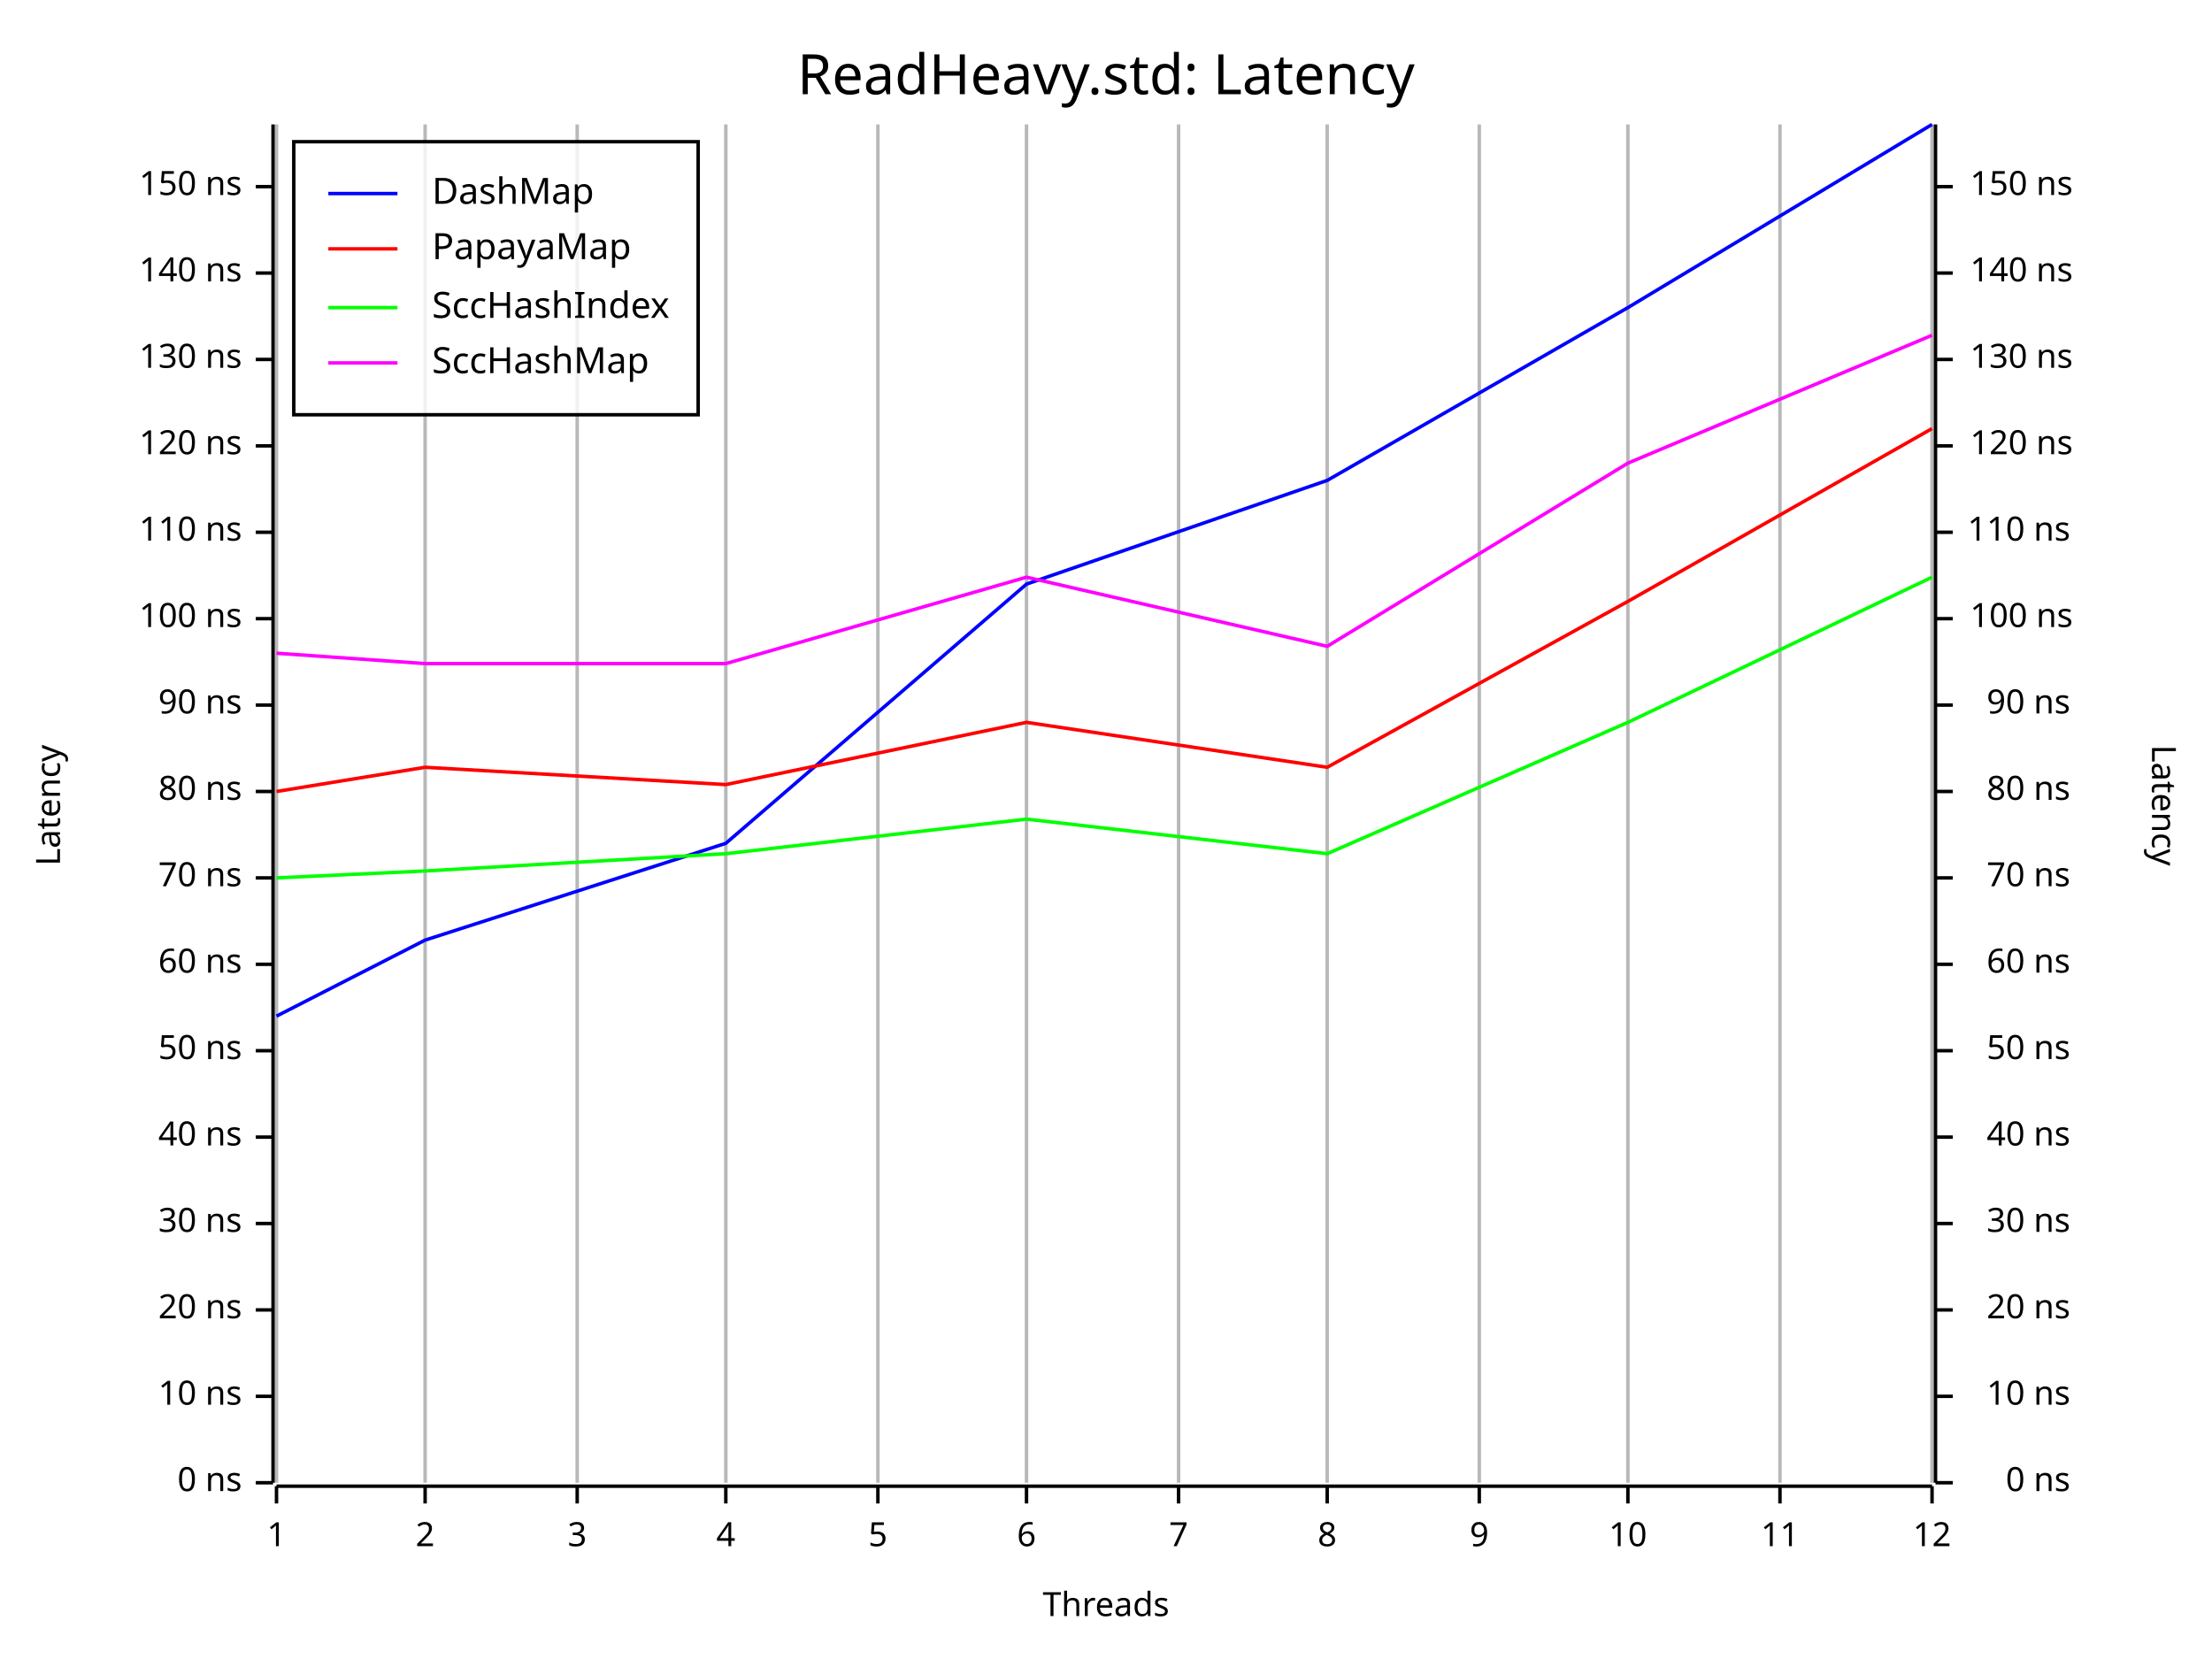
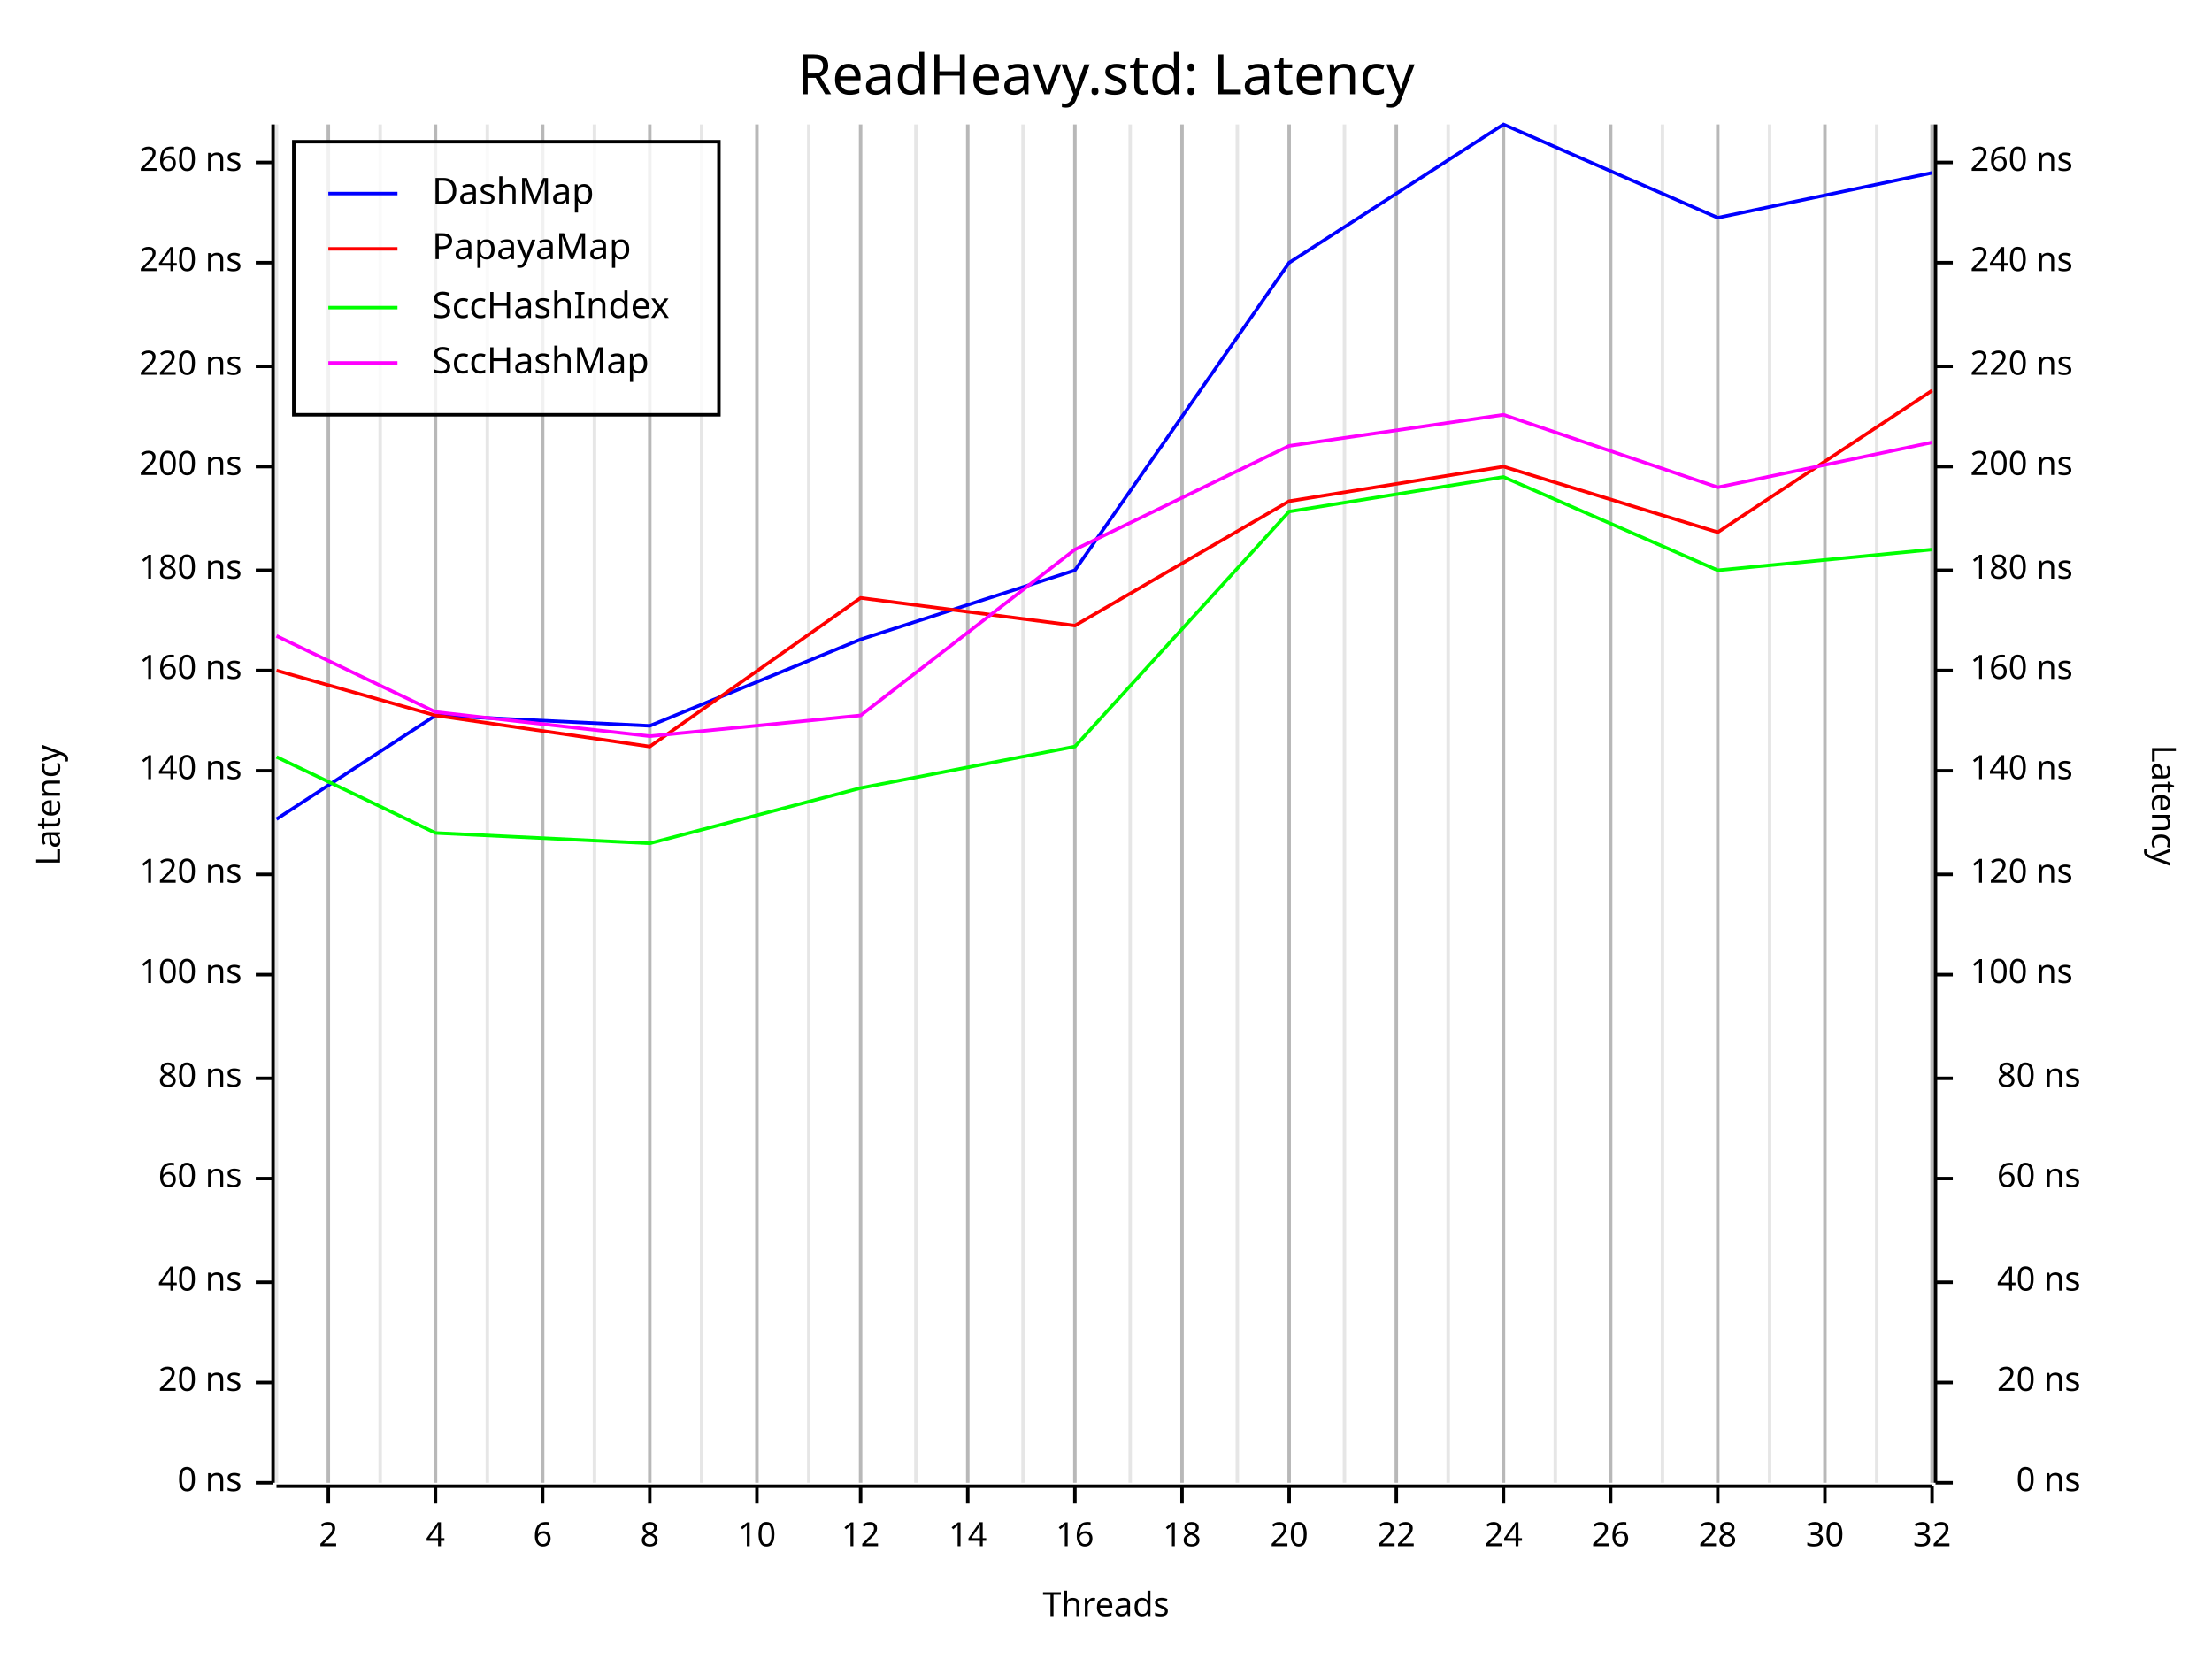
<svg xmlns="http://www.w3.org/2000/svg" width="640" height="480" viewBox="0 0 640 480">
  <rect x="0" y="0" width="640" height="480" opacity="1" fill="#FFFFFF" stroke="none" />
  <text x="320" y="15" dy="0.76em" text-anchor="middle" font-family="Fira Code" font-size="16.129" opacity="1" fill="#000000">
ReadHeavy.std: Latency
</text>
  <line opacity="0.1" stroke="#000000" stroke-width="1" x1="80" y1="429" x2="80" y2="36" />
-   <line opacity="0.1" stroke="#000000" stroke-width="1" x1="123" y1="429" x2="123" y2="36" />
-   <line opacity="0.1" stroke="#000000" stroke-width="1" x1="167" y1="429" x2="167" y2="36" />
-   <line opacity="0.1" stroke="#000000" stroke-width="1" x1="210" y1="429" x2="210" y2="36" />
-   <line opacity="0.1" stroke="#000000" stroke-width="1" x1="254" y1="429" x2="254" y2="36" />
-   <line opacity="0.1" stroke="#000000" stroke-width="1" x1="297" y1="429" x2="297" y2="36" />
-   <line opacity="0.1" stroke="#000000" stroke-width="1" x1="341" y1="429" x2="341" y2="36" />
-   <line opacity="0.1" stroke="#000000" stroke-width="1" x1="384" y1="429" x2="384" y2="36" />
-   <line opacity="0.1" stroke="#000000" stroke-width="1" x1="428" y1="429" x2="428" y2="36" />
-   <line opacity="0.1" stroke="#000000" stroke-width="1" x1="471" y1="429" x2="471" y2="36" />
-   <line opacity="0.1" stroke="#000000" stroke-width="1" x1="515" y1="429" x2="515" y2="36" />
+   <line opacity="0.1" stroke="#000000" stroke-width="1" x1="95" y1="429" x2="95" y2="36" />
+   <line opacity="0.1" stroke="#000000" stroke-width="1" x1="110" y1="429" x2="110" y2="36" />
+   <line opacity="0.1" stroke="#000000" stroke-width="1" x1="126" y1="429" x2="126" y2="36" />
+   <line opacity="0.1" stroke="#000000" stroke-width="1" x1="141" y1="429" x2="141" y2="36" />
+   <line opacity="0.1" stroke="#000000" stroke-width="1" x1="157" y1="429" x2="157" y2="36" />
+   <line opacity="0.1" stroke="#000000" stroke-width="1" x1="172" y1="429" x2="172" y2="36" />
+   <line opacity="0.1" stroke="#000000" stroke-width="1" x1="188" y1="429" x2="188" y2="36" />
+   <line opacity="0.1" stroke="#000000" stroke-width="1" x1="203" y1="429" x2="203" y2="36" />
+   <line opacity="0.1" stroke="#000000" stroke-width="1" x1="219" y1="429" x2="219" y2="36" />
+   <line opacity="0.1" stroke="#000000" stroke-width="1" x1="234" y1="429" x2="234" y2="36" />
+   <line opacity="0.1" stroke="#000000" stroke-width="1" x1="249" y1="429" x2="249" y2="36" />
+   <line opacity="0.1" stroke="#000000" stroke-width="1" x1="265" y1="429" x2="265" y2="36" />
+   <line opacity="0.1" stroke="#000000" stroke-width="1" x1="280" y1="429" x2="280" y2="36" />
+   <line opacity="0.1" stroke="#000000" stroke-width="1" x1="296" y1="429" x2="296" y2="36" />
+   <line opacity="0.1" stroke="#000000" stroke-width="1" x1="311" y1="429" x2="311" y2="36" />
+   <line opacity="0.1" stroke="#000000" stroke-width="1" x1="327" y1="429" x2="327" y2="36" />
+   <line opacity="0.1" stroke="#000000" stroke-width="1" x1="342" y1="429" x2="342" y2="36" />
+   <line opacity="0.1" stroke="#000000" stroke-width="1" x1="358" y1="429" x2="358" y2="36" />
+   <line opacity="0.1" stroke="#000000" stroke-width="1" x1="373" y1="429" x2="373" y2="36" />
+   <line opacity="0.1" stroke="#000000" stroke-width="1" x1="389" y1="429" x2="389" y2="36" />
+   <line opacity="0.1" stroke="#000000" stroke-width="1" x1="404" y1="429" x2="404" y2="36" />
+   <line opacity="0.1" stroke="#000000" stroke-width="1" x1="419" y1="429" x2="419" y2="36" />
+   <line opacity="0.1" stroke="#000000" stroke-width="1" x1="435" y1="429" x2="435" y2="36" />
+   <line opacity="0.1" stroke="#000000" stroke-width="1" x1="450" y1="429" x2="450" y2="36" />
+   <line opacity="0.1" stroke="#000000" stroke-width="1" x1="466" y1="429" x2="466" y2="36" />
+   <line opacity="0.1" stroke="#000000" stroke-width="1" x1="481" y1="429" x2="481" y2="36" />
+   <line opacity="0.1" stroke="#000000" stroke-width="1" x1="497" y1="429" x2="497" y2="36" />
+   <line opacity="0.1" stroke="#000000" stroke-width="1" x1="512" y1="429" x2="512" y2="36" />
+   <line opacity="0.1" stroke="#000000" stroke-width="1" x1="528" y1="429" x2="528" y2="36" />
+   <line opacity="0.1" stroke="#000000" stroke-width="1" x1="543" y1="429" x2="543" y2="36" />
  <line opacity="0.1" stroke="#000000" stroke-width="1" x1="559" y1="429" x2="559" y2="36" />
  <text x="10" y="233" dy="0.76em" text-anchor="middle" font-family="sans-serif" font-size="9.677" opacity="1" fill="#000000" transform="rotate(270, 10, 233)">
Latency
</text>
  <text x="320" y="470" dy="-0.5ex" text-anchor="middle" font-family="sans-serif" font-size="9.677" opacity="1" fill="#000000">
Threads
</text>
  <text x="630" y="233" dy="0.76em" text-anchor="middle" font-family="sans-serif" font-size="9.677" opacity="1" fill="#000000" transform="rotate(90, 630, 233)">
Latency
</text>
-   <line opacity="0.2" stroke="#000000" stroke-width="1" x1="80" y1="429" x2="80" y2="36" />
-   <line opacity="0.2" stroke="#000000" stroke-width="1" x1="123" y1="429" x2="123" y2="36" />
-   <line opacity="0.2" stroke="#000000" stroke-width="1" x1="167" y1="429" x2="167" y2="36" />
-   <line opacity="0.2" stroke="#000000" stroke-width="1" x1="210" y1="429" x2="210" y2="36" />
-   <line opacity="0.2" stroke="#000000" stroke-width="1" x1="254" y1="429" x2="254" y2="36" />
-   <line opacity="0.2" stroke="#000000" stroke-width="1" x1="297" y1="429" x2="297" y2="36" />
-   <line opacity="0.2" stroke="#000000" stroke-width="1" x1="341" y1="429" x2="341" y2="36" />
-   <line opacity="0.2" stroke="#000000" stroke-width="1" x1="384" y1="429" x2="384" y2="36" />
-   <line opacity="0.2" stroke="#000000" stroke-width="1" x1="428" y1="429" x2="428" y2="36" />
-   <line opacity="0.2" stroke="#000000" stroke-width="1" x1="471" y1="429" x2="471" y2="36" />
-   <line opacity="0.2" stroke="#000000" stroke-width="1" x1="515" y1="429" x2="515" y2="36" />
+   <line opacity="0.2" stroke="#000000" stroke-width="1" x1="95" y1="429" x2="95" y2="36" />
+   <line opacity="0.2" stroke="#000000" stroke-width="1" x1="126" y1="429" x2="126" y2="36" />
+   <line opacity="0.2" stroke="#000000" stroke-width="1" x1="157" y1="429" x2="157" y2="36" />
+   <line opacity="0.2" stroke="#000000" stroke-width="1" x1="188" y1="429" x2="188" y2="36" />
+   <line opacity="0.2" stroke="#000000" stroke-width="1" x1="219" y1="429" x2="219" y2="36" />
+   <line opacity="0.2" stroke="#000000" stroke-width="1" x1="249" y1="429" x2="249" y2="36" />
+   <line opacity="0.2" stroke="#000000" stroke-width="1" x1="280" y1="429" x2="280" y2="36" />
+   <line opacity="0.2" stroke="#000000" stroke-width="1" x1="311" y1="429" x2="311" y2="36" />
+   <line opacity="0.2" stroke="#000000" stroke-width="1" x1="342" y1="429" x2="342" y2="36" />
+   <line opacity="0.2" stroke="#000000" stroke-width="1" x1="373" y1="429" x2="373" y2="36" />
+   <line opacity="0.2" stroke="#000000" stroke-width="1" x1="404" y1="429" x2="404" y2="36" />
+   <line opacity="0.2" stroke="#000000" stroke-width="1" x1="435" y1="429" x2="435" y2="36" />
+   <line opacity="0.2" stroke="#000000" stroke-width="1" x1="466" y1="429" x2="466" y2="36" />
+   <line opacity="0.2" stroke="#000000" stroke-width="1" x1="497" y1="429" x2="497" y2="36" />
+   <line opacity="0.2" stroke="#000000" stroke-width="1" x1="528" y1="429" x2="528" y2="36" />
  <line opacity="0.2" stroke="#000000" stroke-width="1" x1="559" y1="429" x2="559" y2="36" />
  <polyline fill="none" opacity="1" stroke="#000000" stroke-width="1" points="79,36 79,429 " />
  <text x="70" y="429" dy="0.5ex" text-anchor="end" font-family="sans-serif" font-size="9.677" opacity="1" fill="#000000">
0 ns
</text>
  <polyline fill="none" opacity="1" stroke="#000000" stroke-width="1" points="74,429 79,429 " />
-   <text x="70" y="404" dy="0.5ex" text-anchor="end" font-family="sans-serif" font-size="9.677" opacity="1" fill="#000000">
- 10 ns
- </text>
-   <polyline fill="none" opacity="1" stroke="#000000" stroke-width="1" points="74,404 79,404 " />
-   <text x="70" y="379" dy="0.5ex" text-anchor="end" font-family="sans-serif" font-size="9.677" opacity="1" fill="#000000">
+   <text x="70" y="400" dy="0.5ex" text-anchor="end" font-family="sans-serif" font-size="9.677" opacity="1" fill="#000000">
20 ns
</text>
-   <polyline fill="none" opacity="1" stroke="#000000" stroke-width="1" points="74,379 79,379 " />
-   <text x="70" y="354" dy="0.5ex" text-anchor="end" font-family="sans-serif" font-size="9.677" opacity="1" fill="#000000">
- 30 ns
- </text>
-   <polyline fill="none" opacity="1" stroke="#000000" stroke-width="1" points="74,354 79,354 " />
-   <text x="70" y="329" dy="0.5ex" text-anchor="end" font-family="sans-serif" font-size="9.677" opacity="1" fill="#000000">
+   <polyline fill="none" opacity="1" stroke="#000000" stroke-width="1" points="74,400 79,400 " />
+   <text x="70" y="371" dy="0.5ex" text-anchor="end" font-family="sans-serif" font-size="9.677" opacity="1" fill="#000000">
40 ns
</text>
-   <polyline fill="none" opacity="1" stroke="#000000" stroke-width="1" points="74,329 79,329 " />
-   <text x="70" y="304" dy="0.5ex" text-anchor="end" font-family="sans-serif" font-size="9.677" opacity="1" fill="#000000">
- 50 ns
- </text>
-   <polyline fill="none" opacity="1" stroke="#000000" stroke-width="1" points="74,304 79,304 " />
-   <text x="70" y="279" dy="0.5ex" text-anchor="end" font-family="sans-serif" font-size="9.677" opacity="1" fill="#000000">
+   <polyline fill="none" opacity="1" stroke="#000000" stroke-width="1" points="74,371 79,371 " />
+   <text x="70" y="341" dy="0.5ex" text-anchor="end" font-family="sans-serif" font-size="9.677" opacity="1" fill="#000000">
60 ns
</text>
-   <polyline fill="none" opacity="1" stroke="#000000" stroke-width="1" points="74,279 79,279 " />
-   <text x="70" y="254" dy="0.5ex" text-anchor="end" font-family="sans-serif" font-size="9.677" opacity="1" fill="#000000">
- 70 ns
- </text>
-   <polyline fill="none" opacity="1" stroke="#000000" stroke-width="1" points="74,254 79,254 " />
-   <text x="70" y="229" dy="0.5ex" text-anchor="end" font-family="sans-serif" font-size="9.677" opacity="1" fill="#000000">
+   <polyline fill="none" opacity="1" stroke="#000000" stroke-width="1" points="74,341 79,341 " />
+   <text x="70" y="312" dy="0.5ex" text-anchor="end" font-family="sans-serif" font-size="9.677" opacity="1" fill="#000000">
80 ns
</text>
-   <polyline fill="none" opacity="1" stroke="#000000" stroke-width="1" points="74,229 79,229 " />
-   <text x="70" y="204" dy="0.5ex" text-anchor="end" font-family="sans-serif" font-size="9.677" opacity="1" fill="#000000">
- 90 ns
- </text>
-   <polyline fill="none" opacity="1" stroke="#000000" stroke-width="1" points="74,204 79,204 " />
-   <text x="70" y="179" dy="0.5ex" text-anchor="end" font-family="sans-serif" font-size="9.677" opacity="1" fill="#000000">
+   <polyline fill="none" opacity="1" stroke="#000000" stroke-width="1" points="74,312 79,312 " />
+   <text x="70" y="282" dy="0.5ex" text-anchor="end" font-family="sans-serif" font-size="9.677" opacity="1" fill="#000000">
100 ns
</text>
-   <polyline fill="none" opacity="1" stroke="#000000" stroke-width="1" points="74,179 79,179 " />
-   <text x="70" y="154" dy="0.5ex" text-anchor="end" font-family="sans-serif" font-size="9.677" opacity="1" fill="#000000">
- 110 ns
- </text>
-   <polyline fill="none" opacity="1" stroke="#000000" stroke-width="1" points="74,154 79,154 " />
-   <text x="70" y="129" dy="0.5ex" text-anchor="end" font-family="sans-serif" font-size="9.677" opacity="1" fill="#000000">
+   <polyline fill="none" opacity="1" stroke="#000000" stroke-width="1" points="74,282 79,282 " />
+   <text x="70" y="253" dy="0.5ex" text-anchor="end" font-family="sans-serif" font-size="9.677" opacity="1" fill="#000000">
120 ns
</text>
-   <polyline fill="none" opacity="1" stroke="#000000" stroke-width="1" points="74,129 79,129 " />
-   <text x="70" y="104" dy="0.5ex" text-anchor="end" font-family="sans-serif" font-size="9.677" opacity="1" fill="#000000">
- 130 ns
- </text>
-   <polyline fill="none" opacity="1" stroke="#000000" stroke-width="1" points="74,104 79,104 " />
-   <text x="70" y="79" dy="0.5ex" text-anchor="end" font-family="sans-serif" font-size="9.677" opacity="1" fill="#000000">
+   <polyline fill="none" opacity="1" stroke="#000000" stroke-width="1" points="74,253 79,253 " />
+   <text x="70" y="223" dy="0.5ex" text-anchor="end" font-family="sans-serif" font-size="9.677" opacity="1" fill="#000000">
140 ns
</text>
-   <polyline fill="none" opacity="1" stroke="#000000" stroke-width="1" points="74,79 79,79 " />
-   <text x="70" y="54" dy="0.5ex" text-anchor="end" font-family="sans-serif" font-size="9.677" opacity="1" fill="#000000">
- 150 ns
- </text>
-   <polyline fill="none" opacity="1" stroke="#000000" stroke-width="1" points="74,54 79,54 " />
+   <polyline fill="none" opacity="1" stroke="#000000" stroke-width="1" points="74,223 79,223 " />
+   <text x="70" y="194" dy="0.5ex" text-anchor="end" font-family="sans-serif" font-size="9.677" opacity="1" fill="#000000">
+ 160 ns
+ </text>
+   <polyline fill="none" opacity="1" stroke="#000000" stroke-width="1" points="74,194 79,194 " />
+   <text x="70" y="165" dy="0.5ex" text-anchor="end" font-family="sans-serif" font-size="9.677" opacity="1" fill="#000000">
+ 180 ns
+ </text>
+   <polyline fill="none" opacity="1" stroke="#000000" stroke-width="1" points="74,165 79,165 " />
+   <text x="70" y="135" dy="0.5ex" text-anchor="end" font-family="sans-serif" font-size="9.677" opacity="1" fill="#000000">
+ 200 ns
+ </text>
+   <polyline fill="none" opacity="1" stroke="#000000" stroke-width="1" points="74,135 79,135 " />
+   <text x="70" y="106" dy="0.5ex" text-anchor="end" font-family="sans-serif" font-size="9.677" opacity="1" fill="#000000">
+ 220 ns
+ </text>
+   <polyline fill="none" opacity="1" stroke="#000000" stroke-width="1" points="74,106 79,106 " />
+   <text x="70" y="76" dy="0.5ex" text-anchor="end" font-family="sans-serif" font-size="9.677" opacity="1" fill="#000000">
+ 240 ns
+ </text>
+   <polyline fill="none" opacity="1" stroke="#000000" stroke-width="1" points="74,76 79,76 " />
+   <text x="70" y="47" dy="0.5ex" text-anchor="end" font-family="sans-serif" font-size="9.677" opacity="1" fill="#000000">
+ 260 ns
+ </text>
+   <polyline fill="none" opacity="1" stroke="#000000" stroke-width="1" points="74,47 79,47 " />
  <polyline fill="none" opacity="1" stroke="#000000" stroke-width="1" points="80,430 559,430 " />
-   <text x="80" y="440" dy="0.76em" text-anchor="middle" font-family="sans-serif" font-size="9.677" opacity="1" fill="#000000">
- 1
- </text>
-   <polyline fill="none" opacity="1" stroke="#000000" stroke-width="1" points="80,430 80,435 " />
-   <text x="123" y="440" dy="0.76em" text-anchor="middle" font-family="sans-serif" font-size="9.677" opacity="1" fill="#000000">
+   <text x="95" y="440" dy="0.76em" text-anchor="middle" font-family="sans-serif" font-size="9.677" opacity="1" fill="#000000">
2
</text>
-   <polyline fill="none" opacity="1" stroke="#000000" stroke-width="1" points="123,430 123,435 " />
-   <text x="167" y="440" dy="0.76em" text-anchor="middle" font-family="sans-serif" font-size="9.677" opacity="1" fill="#000000">
- 3
- </text>
-   <polyline fill="none" opacity="1" stroke="#000000" stroke-width="1" points="167,430 167,435 " />
-   <text x="210" y="440" dy="0.76em" text-anchor="middle" font-family="sans-serif" font-size="9.677" opacity="1" fill="#000000">
+   <polyline fill="none" opacity="1" stroke="#000000" stroke-width="1" points="95,430 95,435 " />
+   <text x="126" y="440" dy="0.76em" text-anchor="middle" font-family="sans-serif" font-size="9.677" opacity="1" fill="#000000">
4
</text>
-   <polyline fill="none" opacity="1" stroke="#000000" stroke-width="1" points="210,430 210,435 " />
-   <text x="254" y="440" dy="0.76em" text-anchor="middle" font-family="sans-serif" font-size="9.677" opacity="1" fill="#000000">
- 5
- </text>
-   <polyline fill="none" opacity="1" stroke="#000000" stroke-width="1" points="254,430 254,435 " />
-   <text x="297" y="440" dy="0.76em" text-anchor="middle" font-family="sans-serif" font-size="9.677" opacity="1" fill="#000000">
+   <polyline fill="none" opacity="1" stroke="#000000" stroke-width="1" points="126,430 126,435 " />
+   <text x="157" y="440" dy="0.76em" text-anchor="middle" font-family="sans-serif" font-size="9.677" opacity="1" fill="#000000">
6
</text>
-   <polyline fill="none" opacity="1" stroke="#000000" stroke-width="1" points="297,430 297,435 " />
-   <text x="341" y="440" dy="0.76em" text-anchor="middle" font-family="sans-serif" font-size="9.677" opacity="1" fill="#000000">
- 7
- </text>
-   <polyline fill="none" opacity="1" stroke="#000000" stroke-width="1" points="341,430 341,435 " />
-   <text x="384" y="440" dy="0.76em" text-anchor="middle" font-family="sans-serif" font-size="9.677" opacity="1" fill="#000000">
+   <polyline fill="none" opacity="1" stroke="#000000" stroke-width="1" points="157,430 157,435 " />
+   <text x="188" y="440" dy="0.76em" text-anchor="middle" font-family="sans-serif" font-size="9.677" opacity="1" fill="#000000">
8
</text>
-   <polyline fill="none" opacity="1" stroke="#000000" stroke-width="1" points="384,430 384,435 " />
-   <text x="428" y="440" dy="0.76em" text-anchor="middle" font-family="sans-serif" font-size="9.677" opacity="1" fill="#000000">
- 9
- </text>
-   <polyline fill="none" opacity="1" stroke="#000000" stroke-width="1" points="428,430 428,435 " />
-   <text x="471" y="440" dy="0.76em" text-anchor="middle" font-family="sans-serif" font-size="9.677" opacity="1" fill="#000000">
+   <polyline fill="none" opacity="1" stroke="#000000" stroke-width="1" points="188,430 188,435 " />
+   <text x="219" y="440" dy="0.76em" text-anchor="middle" font-family="sans-serif" font-size="9.677" opacity="1" fill="#000000">
10
</text>
-   <polyline fill="none" opacity="1" stroke="#000000" stroke-width="1" points="471,430 471,435 " />
-   <text x="515" y="440" dy="0.76em" text-anchor="middle" font-family="sans-serif" font-size="9.677" opacity="1" fill="#000000">
- 11
- </text>
-   <polyline fill="none" opacity="1" stroke="#000000" stroke-width="1" points="515,430 515,435 " />
+   <polyline fill="none" opacity="1" stroke="#000000" stroke-width="1" points="219,430 219,435 " />
+   <text x="249" y="440" dy="0.76em" text-anchor="middle" font-family="sans-serif" font-size="9.677" opacity="1" fill="#000000">
+ 12
+ </text>
+   <polyline fill="none" opacity="1" stroke="#000000" stroke-width="1" points="249,430 249,435 " />
+   <text x="280" y="440" dy="0.76em" text-anchor="middle" font-family="sans-serif" font-size="9.677" opacity="1" fill="#000000">
+ 14
+ </text>
+   <polyline fill="none" opacity="1" stroke="#000000" stroke-width="1" points="280,430 280,435 " />
+   <text x="311" y="440" dy="0.76em" text-anchor="middle" font-family="sans-serif" font-size="9.677" opacity="1" fill="#000000">
+ 16
+ </text>
+   <polyline fill="none" opacity="1" stroke="#000000" stroke-width="1" points="311,430 311,435 " />
+   <text x="342" y="440" dy="0.76em" text-anchor="middle" font-family="sans-serif" font-size="9.677" opacity="1" fill="#000000">
+ 18
+ </text>
+   <polyline fill="none" opacity="1" stroke="#000000" stroke-width="1" points="342,430 342,435 " />
+   <text x="373" y="440" dy="0.76em" text-anchor="middle" font-family="sans-serif" font-size="9.677" opacity="1" fill="#000000">
+ 20
+ </text>
+   <polyline fill="none" opacity="1" stroke="#000000" stroke-width="1" points="373,430 373,435 " />
+   <text x="404" y="440" dy="0.76em" text-anchor="middle" font-family="sans-serif" font-size="9.677" opacity="1" fill="#000000">
+ 22
+ </text>
+   <polyline fill="none" opacity="1" stroke="#000000" stroke-width="1" points="404,430 404,435 " />
+   <text x="435" y="440" dy="0.76em" text-anchor="middle" font-family="sans-serif" font-size="9.677" opacity="1" fill="#000000">
+ 24
+ </text>
+   <polyline fill="none" opacity="1" stroke="#000000" stroke-width="1" points="435,430 435,435 " />
+   <text x="466" y="440" dy="0.76em" text-anchor="middle" font-family="sans-serif" font-size="9.677" opacity="1" fill="#000000">
+ 26
+ </text>
+   <polyline fill="none" opacity="1" stroke="#000000" stroke-width="1" points="466,430 466,435 " />
+   <text x="497" y="440" dy="0.76em" text-anchor="middle" font-family="sans-serif" font-size="9.677" opacity="1" fill="#000000">
+ 28
+ </text>
+   <polyline fill="none" opacity="1" stroke="#000000" stroke-width="1" points="497,430 497,435 " />
+   <text x="528" y="440" dy="0.76em" text-anchor="middle" font-family="sans-serif" font-size="9.677" opacity="1" fill="#000000">
+ 30
+ </text>
+   <polyline fill="none" opacity="1" stroke="#000000" stroke-width="1" points="528,430 528,435 " />
  <text x="559" y="440" dy="0.76em" text-anchor="middle" font-family="sans-serif" font-size="9.677" opacity="1" fill="#000000">
- 12
+ 32
</text>
  <polyline fill="none" opacity="1" stroke="#000000" stroke-width="1" points="559,430 559,435 " />
  <polyline fill="none" opacity="1" stroke="#000000" stroke-width="1" points="560,36 560,429 " />
-   <text x="599" y="429" dy="0.5ex" text-anchor="end" font-family="sans-serif" font-size="9.677" opacity="1" fill="#000000">
+   <text x="602" y="429" dy="0.5ex" text-anchor="end" font-family="sans-serif" font-size="9.677" opacity="1" fill="#000000">
0 ns
</text>
  <polyline fill="none" opacity="1" stroke="#000000" stroke-width="1" points="560,429 565,429 " />
-   <text x="599" y="404" dy="0.5ex" text-anchor="end" font-family="sans-serif" font-size="9.677" opacity="1" fill="#000000">
- 10 ns
- </text>
-   <polyline fill="none" opacity="1" stroke="#000000" stroke-width="1" points="560,404 565,404 " />
-   <text x="599" y="379" dy="0.5ex" text-anchor="end" font-family="sans-serif" font-size="9.677" opacity="1" fill="#000000">
+   <text x="602" y="400" dy="0.5ex" text-anchor="end" font-family="sans-serif" font-size="9.677" opacity="1" fill="#000000">
20 ns
</text>
-   <polyline fill="none" opacity="1" stroke="#000000" stroke-width="1" points="560,379 565,379 " />
-   <text x="599" y="354" dy="0.5ex" text-anchor="end" font-family="sans-serif" font-size="9.677" opacity="1" fill="#000000">
- 30 ns
- </text>
-   <polyline fill="none" opacity="1" stroke="#000000" stroke-width="1" points="560,354 565,354 " />
-   <text x="599" y="329" dy="0.5ex" text-anchor="end" font-family="sans-serif" font-size="9.677" opacity="1" fill="#000000">
+   <polyline fill="none" opacity="1" stroke="#000000" stroke-width="1" points="560,400 565,400 " />
+   <text x="602" y="371" dy="0.5ex" text-anchor="end" font-family="sans-serif" font-size="9.677" opacity="1" fill="#000000">
40 ns
</text>
-   <polyline fill="none" opacity="1" stroke="#000000" stroke-width="1" points="560,329 565,329 " />
-   <text x="599" y="304" dy="0.5ex" text-anchor="end" font-family="sans-serif" font-size="9.677" opacity="1" fill="#000000">
- 50 ns
- </text>
-   <polyline fill="none" opacity="1" stroke="#000000" stroke-width="1" points="560,304 565,304 " />
-   <text x="599" y="279" dy="0.5ex" text-anchor="end" font-family="sans-serif" font-size="9.677" opacity="1" fill="#000000">
+   <polyline fill="none" opacity="1" stroke="#000000" stroke-width="1" points="560,371 565,371 " />
+   <text x="602" y="341" dy="0.5ex" text-anchor="end" font-family="sans-serif" font-size="9.677" opacity="1" fill="#000000">
60 ns
</text>
-   <polyline fill="none" opacity="1" stroke="#000000" stroke-width="1" points="560,279 565,279 " />
-   <text x="599" y="254" dy="0.5ex" text-anchor="end" font-family="sans-serif" font-size="9.677" opacity="1" fill="#000000">
- 70 ns
- </text>
-   <polyline fill="none" opacity="1" stroke="#000000" stroke-width="1" points="560,254 565,254 " />
-   <text x="599" y="229" dy="0.5ex" text-anchor="end" font-family="sans-serif" font-size="9.677" opacity="1" fill="#000000">
+   <polyline fill="none" opacity="1" stroke="#000000" stroke-width="1" points="560,341 565,341 " />
+   <text x="602" y="312" dy="0.5ex" text-anchor="end" font-family="sans-serif" font-size="9.677" opacity="1" fill="#000000">
80 ns
</text>
-   <polyline fill="none" opacity="1" stroke="#000000" stroke-width="1" points="560,229 565,229 " />
-   <text x="599" y="204" dy="0.5ex" text-anchor="end" font-family="sans-serif" font-size="9.677" opacity="1" fill="#000000">
- 90 ns
- </text>
-   <polyline fill="none" opacity="1" stroke="#000000" stroke-width="1" points="560,204 565,204 " />
-   <text x="570" y="179" dy="0.5ex" text-anchor="start" font-family="sans-serif" font-size="9.677" opacity="1" fill="#000000">
+   <polyline fill="none" opacity="1" stroke="#000000" stroke-width="1" points="560,312 565,312 " />
+   <text x="570" y="282" dy="0.5ex" text-anchor="start" font-family="sans-serif" font-size="9.677" opacity="1" fill="#000000">
100 ns
</text>
-   <polyline fill="none" opacity="1" stroke="#000000" stroke-width="1" points="560,179 565,179 " />
-   <text x="599" y="154" dy="0.5ex" text-anchor="end" font-family="sans-serif" font-size="9.677" opacity="1" fill="#000000">
- 110 ns
- </text>
-   <polyline fill="none" opacity="1" stroke="#000000" stroke-width="1" points="560,154 565,154 " />
-   <text x="570" y="129" dy="0.5ex" text-anchor="start" font-family="sans-serif" font-size="9.677" opacity="1" fill="#000000">
+   <polyline fill="none" opacity="1" stroke="#000000" stroke-width="1" points="560,282 565,282 " />
+   <text x="570" y="253" dy="0.5ex" text-anchor="start" font-family="sans-serif" font-size="9.677" opacity="1" fill="#000000">
120 ns
</text>
-   <polyline fill="none" opacity="1" stroke="#000000" stroke-width="1" points="560,129 565,129 " />
-   <text x="570" y="104" dy="0.5ex" text-anchor="start" font-family="sans-serif" font-size="9.677" opacity="1" fill="#000000">
- 130 ns
- </text>
-   <polyline fill="none" opacity="1" stroke="#000000" stroke-width="1" points="560,104 565,104 " />
-   <text x="570" y="79" dy="0.5ex" text-anchor="start" font-family="sans-serif" font-size="9.677" opacity="1" fill="#000000">
+   <polyline fill="none" opacity="1" stroke="#000000" stroke-width="1" points="560,253 565,253 " />
+   <text x="570" y="223" dy="0.5ex" text-anchor="start" font-family="sans-serif" font-size="9.677" opacity="1" fill="#000000">
140 ns
</text>
-   <polyline fill="none" opacity="1" stroke="#000000" stroke-width="1" points="560,79 565,79 " />
-   <text x="570" y="54" dy="0.5ex" text-anchor="start" font-family="sans-serif" font-size="9.677" opacity="1" fill="#000000">
- 150 ns
- </text>
-   <polyline fill="none" opacity="1" stroke="#000000" stroke-width="1" points="560,54 565,54 " />
-   <polyline fill="none" opacity="1" stroke="#0000FF" stroke-width="1" points="80,294 123,272 210,244 297,169 384,139 471,89 559,36 " />
-   <polyline fill="none" opacity="1" stroke="#FF0000" stroke-width="1" points="80,229 123,222 210,227 297,209 384,222 471,174 559,124 " />
-   <polyline fill="none" opacity="1" stroke="#00FF00" stroke-width="1" points="80,254 123,252 210,247 297,237 384,247 471,209 559,167 " />
-   <polyline fill="none" opacity="1" stroke="#FF00FF" stroke-width="1" points="80,189 123,192 210,192 297,167 384,187 471,134 559,97 " />
-   <rect x="85" y="41" width="117" height="79" opacity="0.8" fill="#FFFFFF" stroke="none" />
-   <rect x="85" y="41" width="117" height="79" opacity="1" fill="none" stroke="#000000" />
+   <polyline fill="none" opacity="1" stroke="#000000" stroke-width="1" points="560,223 565,223 " />
+   <text x="570" y="194" dy="0.5ex" text-anchor="start" font-family="sans-serif" font-size="9.677" opacity="1" fill="#000000">
+ 160 ns
+ </text>
+   <polyline fill="none" opacity="1" stroke="#000000" stroke-width="1" points="560,194 565,194 " />
+   <text x="570" y="165" dy="0.5ex" text-anchor="start" font-family="sans-serif" font-size="9.677" opacity="1" fill="#000000">
+ 180 ns
+ </text>
+   <polyline fill="none" opacity="1" stroke="#000000" stroke-width="1" points="560,165 565,165 " />
+   <text x="570" y="135" dy="0.5ex" text-anchor="start" font-family="sans-serif" font-size="9.677" opacity="1" fill="#000000">
+ 200 ns
+ </text>
+   <polyline fill="none" opacity="1" stroke="#000000" stroke-width="1" points="560,135 565,135 " />
+   <text x="570" y="106" dy="0.5ex" text-anchor="start" font-family="sans-serif" font-size="9.677" opacity="1" fill="#000000">
+ 220 ns
+ </text>
+   <polyline fill="none" opacity="1" stroke="#000000" stroke-width="1" points="560,106 565,106 " />
+   <text x="570" y="76" dy="0.5ex" text-anchor="start" font-family="sans-serif" font-size="9.677" opacity="1" fill="#000000">
+ 240 ns
+ </text>
+   <polyline fill="none" opacity="1" stroke="#000000" stroke-width="1" points="560,76 565,76 " />
+   <text x="570" y="47" dy="0.5ex" text-anchor="start" font-family="sans-serif" font-size="9.677" opacity="1" fill="#000000">
+ 260 ns
+ </text>
+   <polyline fill="none" opacity="1" stroke="#000000" stroke-width="1" points="560,47 565,47 " />
+   <polyline fill="none" opacity="1" stroke="#0000FF" stroke-width="1" points="80,237 126,207 188,210 249,185 311,165 373,76 435,36 497,63 559,50 " />
+   <polyline fill="none" opacity="1" stroke="#FF0000" stroke-width="1" points="80,194 126,207 188,216 249,173 311,181 373,145 435,135 497,154 559,113 " />
+   <polyline fill="none" opacity="1" stroke="#00FF00" stroke-width="1" points="80,219 126,241 188,244 249,228 311,216 373,148 435,138 497,165 559,159 " />
+   <polyline fill="none" opacity="1" stroke="#FF00FF" stroke-width="1" points="80,184 126,206 188,213 249,207 311,159 373,129 435,120 497,141 559,128 " />
+   <rect x="85" y="41" width="123" height="79" opacity="0.8" fill="#FFFFFF" stroke="none" />
+   <rect x="85" y="41" width="123" height="79" opacity="1" fill="none" stroke="#000000" />
  <text x="125" y="51" dy="0.76em" text-anchor="start" font-family="Fira Code" font-size="10.484" opacity="1" fill="#000000">
DashMap
</text>
  <text x="125" y="67" dy="0.76em" text-anchor="start" font-family="Fira Code" font-size="10.484" opacity="1" fill="#000000">
PapayaMap
</text>
  <text x="125" y="84" dy="0.76em" text-anchor="start" font-family="Fira Code" font-size="10.484" opacity="1" fill="#000000">
SccHashIndex
</text>
  <text x="125" y="100" dy="0.76em" text-anchor="start" font-family="Fira Code" font-size="10.484" opacity="1" fill="#000000">
SccHashMap
</text>
  <polyline fill="none" opacity="1" stroke="#0000FF" stroke-width="1" points="95,56 115,56 " />
  <polyline fill="none" opacity="1" stroke="#FF0000" stroke-width="1" points="95,72 115,72 " />
  <polyline fill="none" opacity="1" stroke="#00FF00" stroke-width="1" points="95,89 115,89 " />
  <polyline fill="none" opacity="1" stroke="#FF00FF" stroke-width="1" points="95,105 115,105 " />
</svg>
